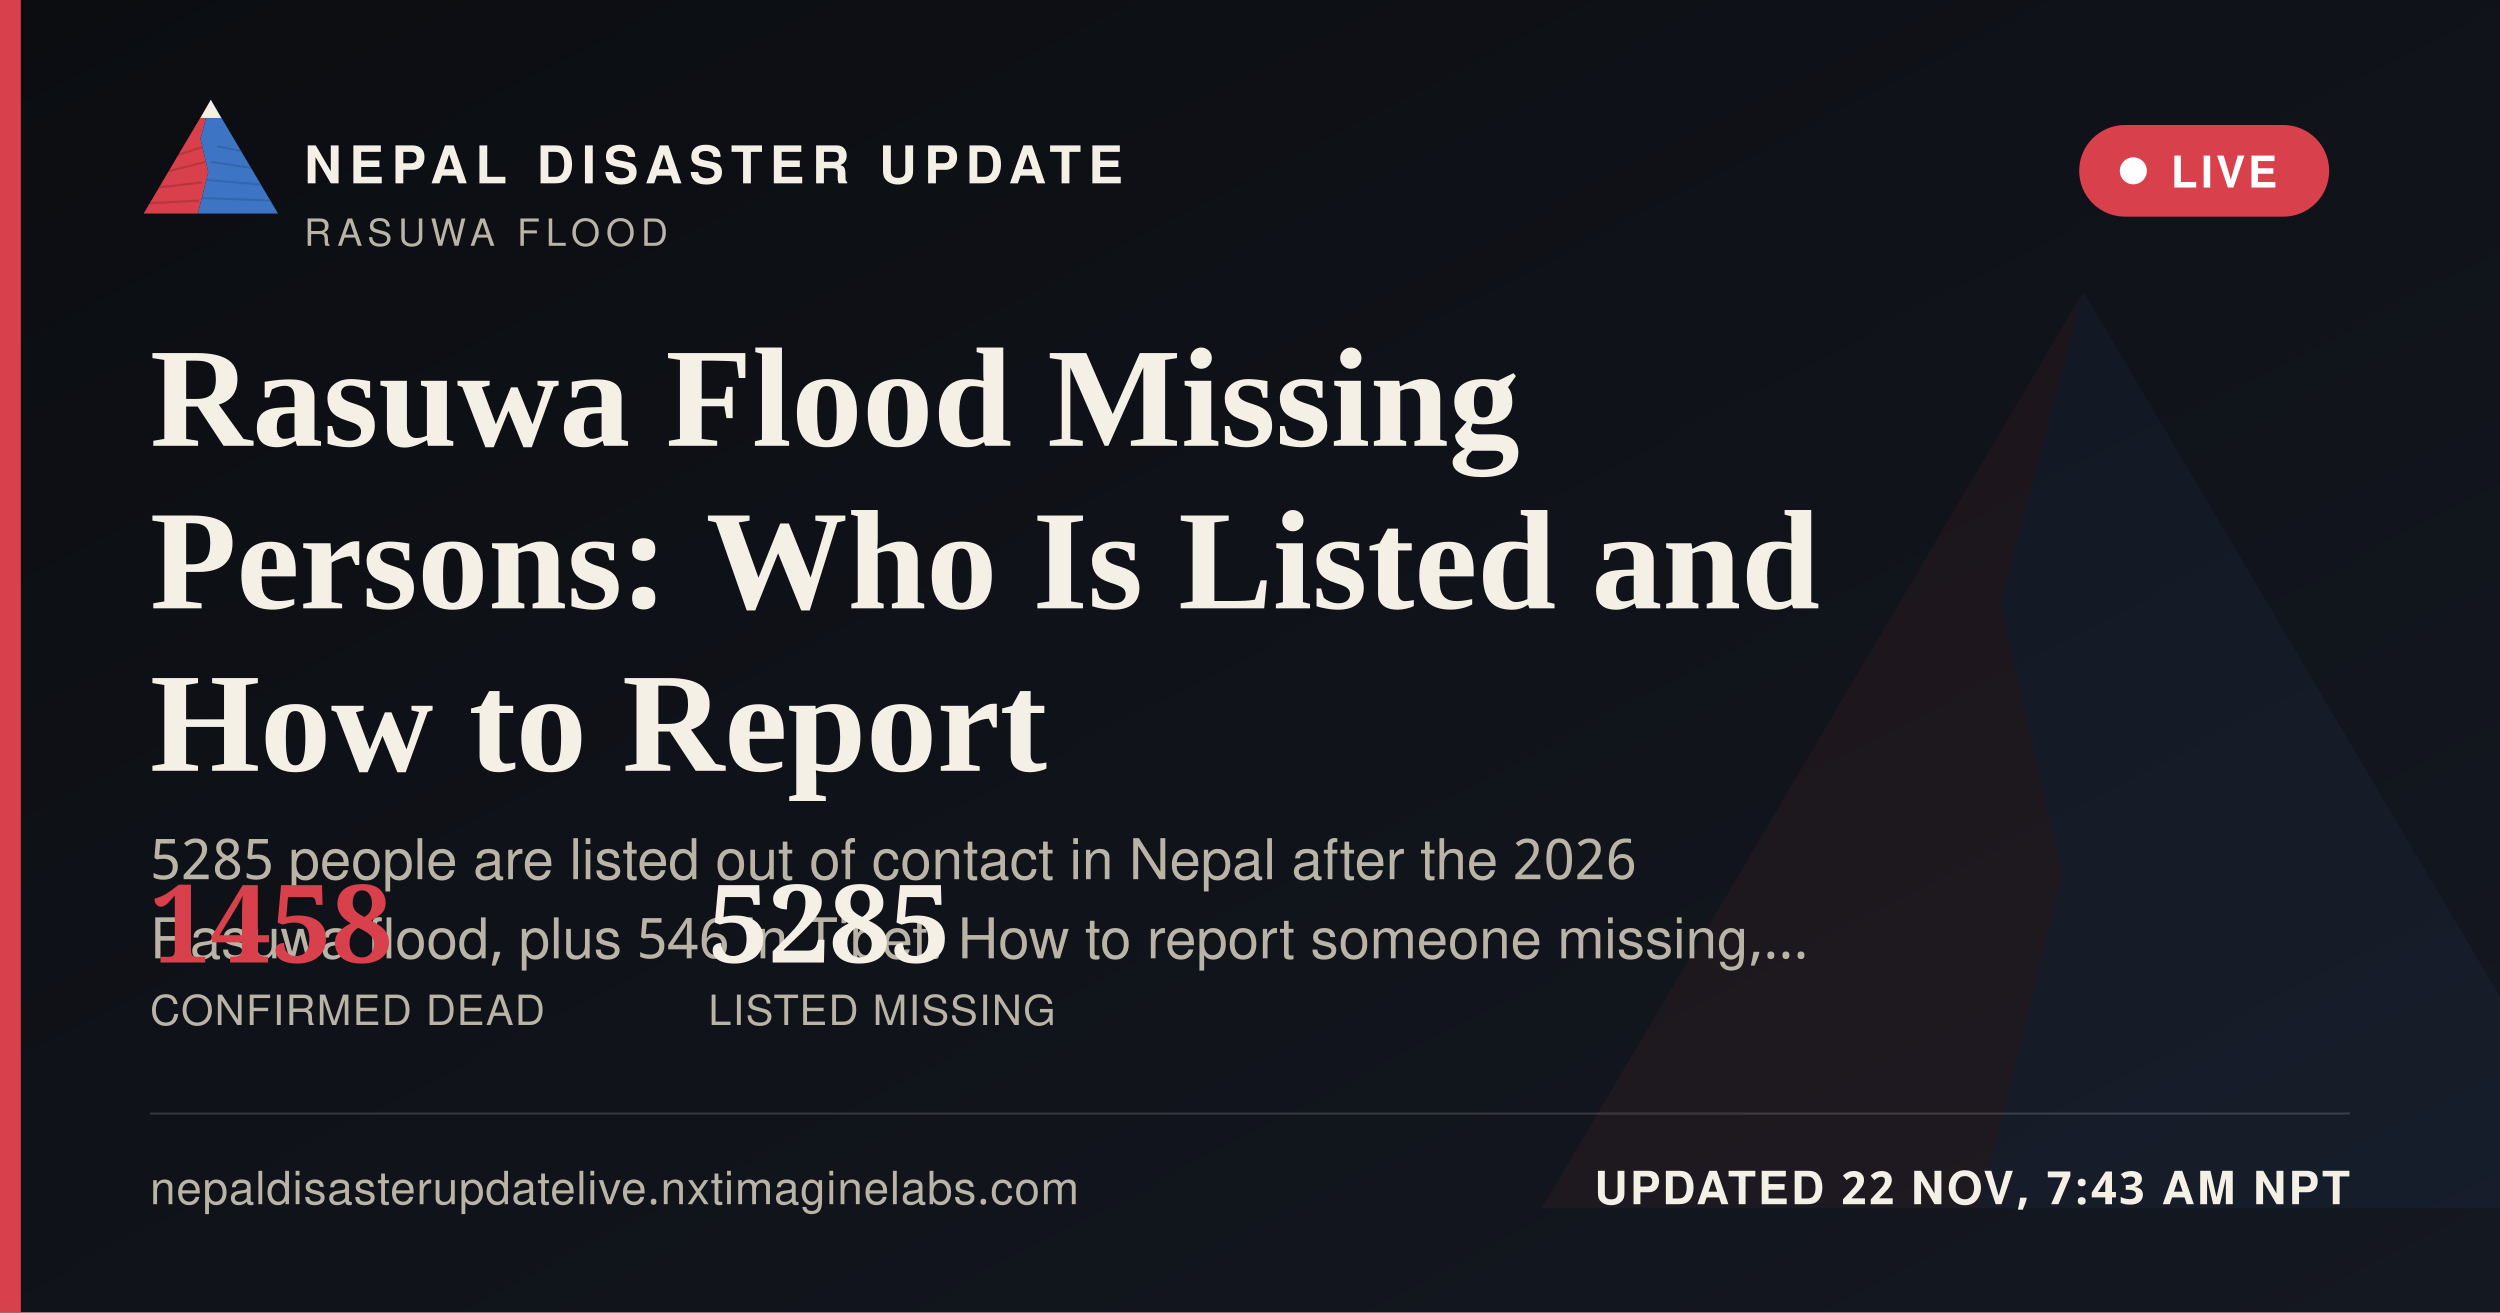
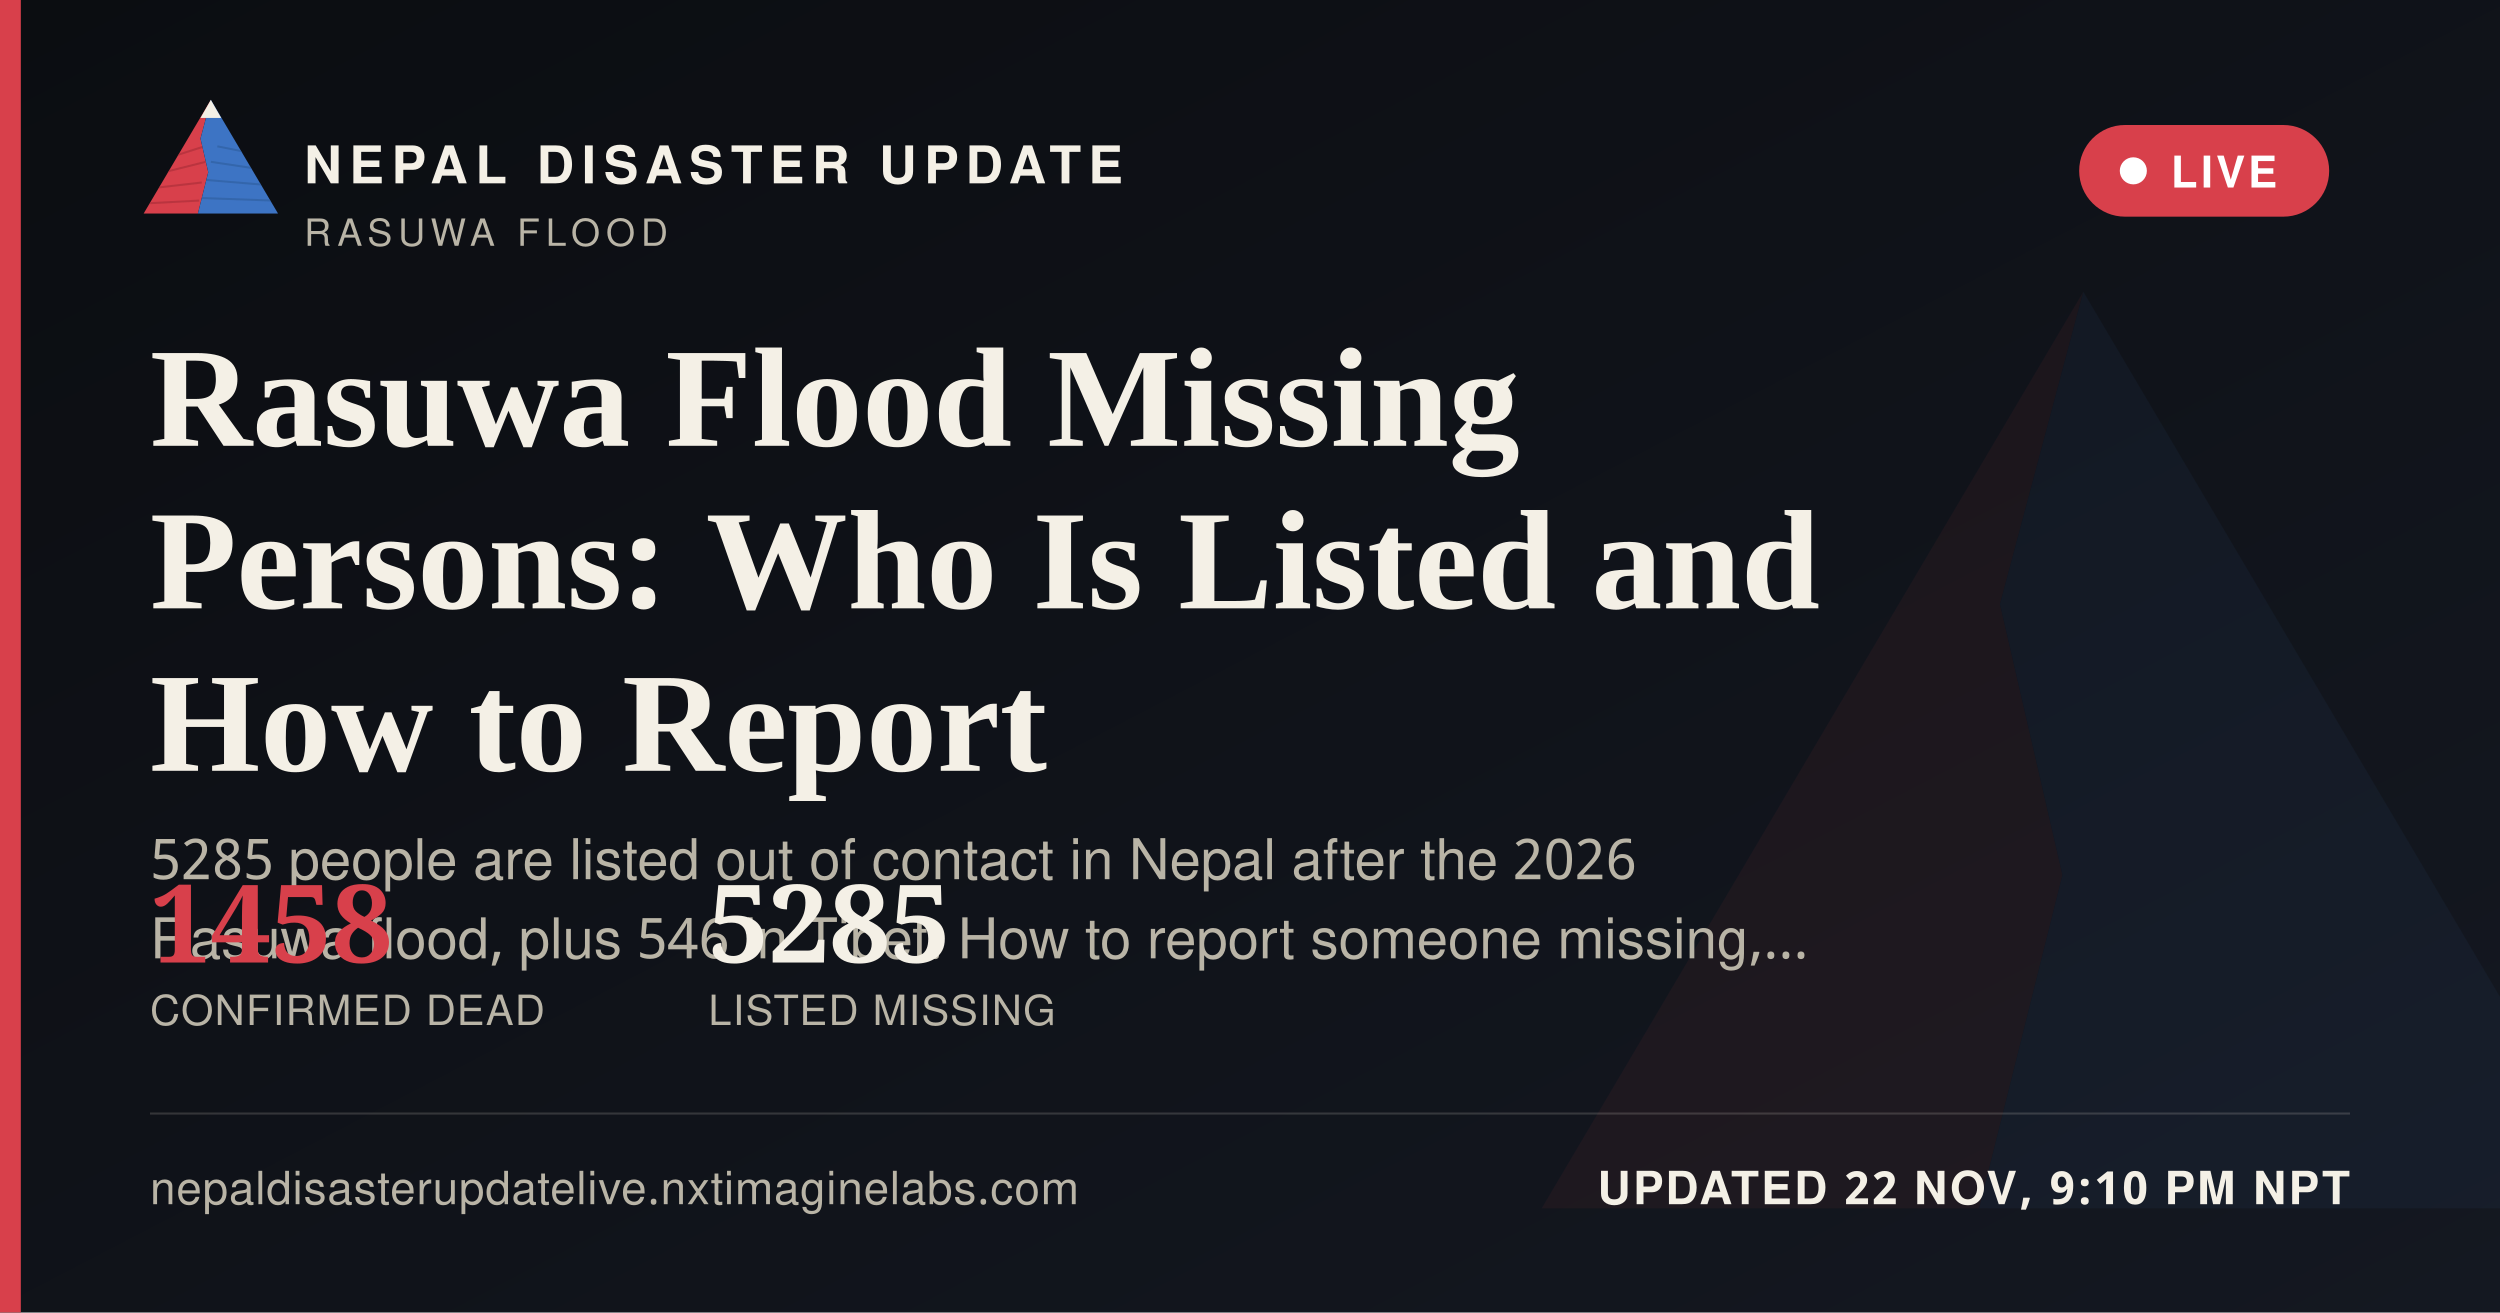
<svg xmlns="http://www.w3.org/2000/svg" width="1200" height="630" viewBox="0 0 1200 630">
  <defs>
    <linearGradient id="ogbg" x1="0" y1="0" x2="1" y2="1">
      <stop offset="0" stop-color="#0B0D11" />
      <stop offset="1" stop-color="#141821" />
    </linearGradient>
  </defs>
  <rect width="1200" height="630" fill="url(#ogbg)" />
  <g transform="translate(700,60) scale(5)" opacity="0.06">
    <polygon points="60,16 52,46 58,72 50,104 8,104" fill="#D8404B" />
    <polygon points="60,16 112,104 50,104 58,72 52,46" fill="#3D74C4" />
  </g>
  <rect x="0" y="0" width="10" height="630" fill="#D8404B" />
  <g transform="translate(64,38) scale(0.62)">
    <g>
      <defs>
        <clipPath id="ogLc">
          <polygon points="60,16 52,46 58,72 50,104 8,104" />
        </clipPath>
        <clipPath id="ogRc">
          <polygon points="60,16 112,104 50,104 58,72 52,46" />
        </clipPath>
      </defs>
      <polygon points="60,16 52,46 58,72 50,104 8,104" fill="#D8404B" />
      <g clip-path="url(#ogLc)" stroke="#A32A34" stroke-width="1.6" fill="none" opacity="0.55">
        <path d="M30,60 L55,52" />
        <path d="M24,72 L56,64" />
        <path d="M18,84 L53,80" />
        <path d="M13,96 L51,94" />
      </g>
      <polygon points="60,16 112,104 50,104 58,72 52,46" fill="#3D74C4" />
      <g clip-path="url(#ogRc)" stroke="#2A5793" stroke-width="1.6" fill="none" opacity="0.5">
        <path d="M65,52 L95,58" />
        <path d="M60,64 L100,70" />
        <path d="M56,78 L104,82" />
        <path d="M52,92 L108,94" />
      </g>
      <polygon points="60,16 52,30 68,30" fill="#F4F0E6" />
    </g>
  </g>
  <text x="146" y="88" font-family="'Public Sans', 'Noto Sans Devanagari', 'Helvetica Neue', Helvetica, Arial, sans-serif" font-size="25" font-weight="800" letter-spacing="3.6" fill="#F4F0E6">NEPAL DISASTER UPDATE</text>
  <text x="146" y="118" font-family="'Public Sans', 'Noto Sans Devanagari', 'Helvetica Neue', Helvetica, Arial, sans-serif" font-size="18" letter-spacing="2.8" fill="#B9B4A6">RASUWA FLOOD</text>
  <g>
    <rect x="998" y="60" width="120" height="44" rx="22" fill="#D8404B" stroke="none" />
    <circle cx="1024" cy="82" r="6.5" fill="#FFFFFF" />
    <text x="1042" y="90" font-family="'Public Sans', 'Noto Sans Devanagari', 'Helvetica Neue', Helvetica, Arial, sans-serif" font-size="21" font-weight="700" letter-spacing="1.6" fill="#FFFFFF">LIVE</text>
  </g>
  <text x="72" y="214" font-family="Newsreader, 'Noto Serif Devanagari', Georgia, 'Times New Roman', serif" font-size="68" font-weight="600" fill="#F4F0E6">Rasuwa Flood Missing</text>
  <text x="72" y="292" font-family="Newsreader, 'Noto Serif Devanagari', Georgia, 'Times New Roman', serif" font-size="68" font-weight="600" fill="#F4F0E6">Persons: Who Is Listed and</text>
  <text x="72" y="370" font-family="Newsreader, 'Noto Serif Devanagari', Georgia, 'Times New Roman', serif" font-size="68" font-weight="600" fill="#F4F0E6">How to Report</text>
  <text x="72" y="422" font-family="'Public Sans', 'Noto Sans Devanagari', 'Helvetica Neue', Helvetica, Arial, sans-serif" font-size="27" fill="#B9B4A6">5285 people are listed out of contact in Nepal after the 2026</text>
  <text x="72" y="460" font-family="'Public Sans', 'Noto Sans Devanagari', 'Helvetica Neue', Helvetica, Arial, sans-serif" font-size="27" fill="#B9B4A6">Rasuwa flood, plus 546 in Tibet. How to report someone missing,…</text>
  <g transform="translate(72,462)">
    <text x="0" y="0" font-family="Newsreader, 'Noto Serif Devanagari', Georgia, 'Times New Roman', serif" font-size="52" font-weight="600" fill="#D8404B">1458</text>
    <text x="0" y="30" font-family="'Public Sans', 'Noto Sans Devanagari', 'Helvetica Neue', Helvetica, Arial, sans-serif" font-size="20" letter-spacing="0.6" fill="#B9B4A6">CONFIRMED DEAD</text>
    <text x="268" y="0" font-family="Newsreader, 'Noto Serif Devanagari', Georgia, 'Times New Roman', serif" font-size="52" font-weight="600" fill="#F4F0E6">5285</text>
    <text x="268" y="30" font-family="'Public Sans', 'Noto Sans Devanagari', 'Helvetica Neue', Helvetica, Arial, sans-serif" font-size="20" letter-spacing="0.6" fill="#B9B4A6">LISTED MISSING</text>
  </g>
  <rect x="72" y="534" width="1056" height="1" fill="rgba(244,240,230,0.16)" />
  <text x="72" y="578" font-family="'Public Sans', 'Noto Sans Devanagari', 'Helvetica Neue', Helvetica, Arial, sans-serif" font-size="22" fill="#B9B4A6" letter-spacing="0.4">nepaldisasterupdatelive.nxtimaginelabs.com</text>
-   <text x="1128" y="578" text-anchor="end" font-family="'Public Sans', 'Noto Sans Devanagari', 'Helvetica Neue', Helvetica, Arial, sans-serif" font-size="22" font-weight="700" letter-spacing="1.2" fill="#F4F0E6">UPDATED 22 NOV, 7:43 AM NPT</text>
+   <text x="1128" y="578" text-anchor="end" font-family="'Public Sans', 'Noto Sans Devanagari', 'Helvetica Neue', Helvetica, Arial, sans-serif" font-size="22" font-weight="700" letter-spacing="1.2" fill="#F4F0E6">UPDATED 22 NOV, 9:10 PM NPT</text>
</svg>
